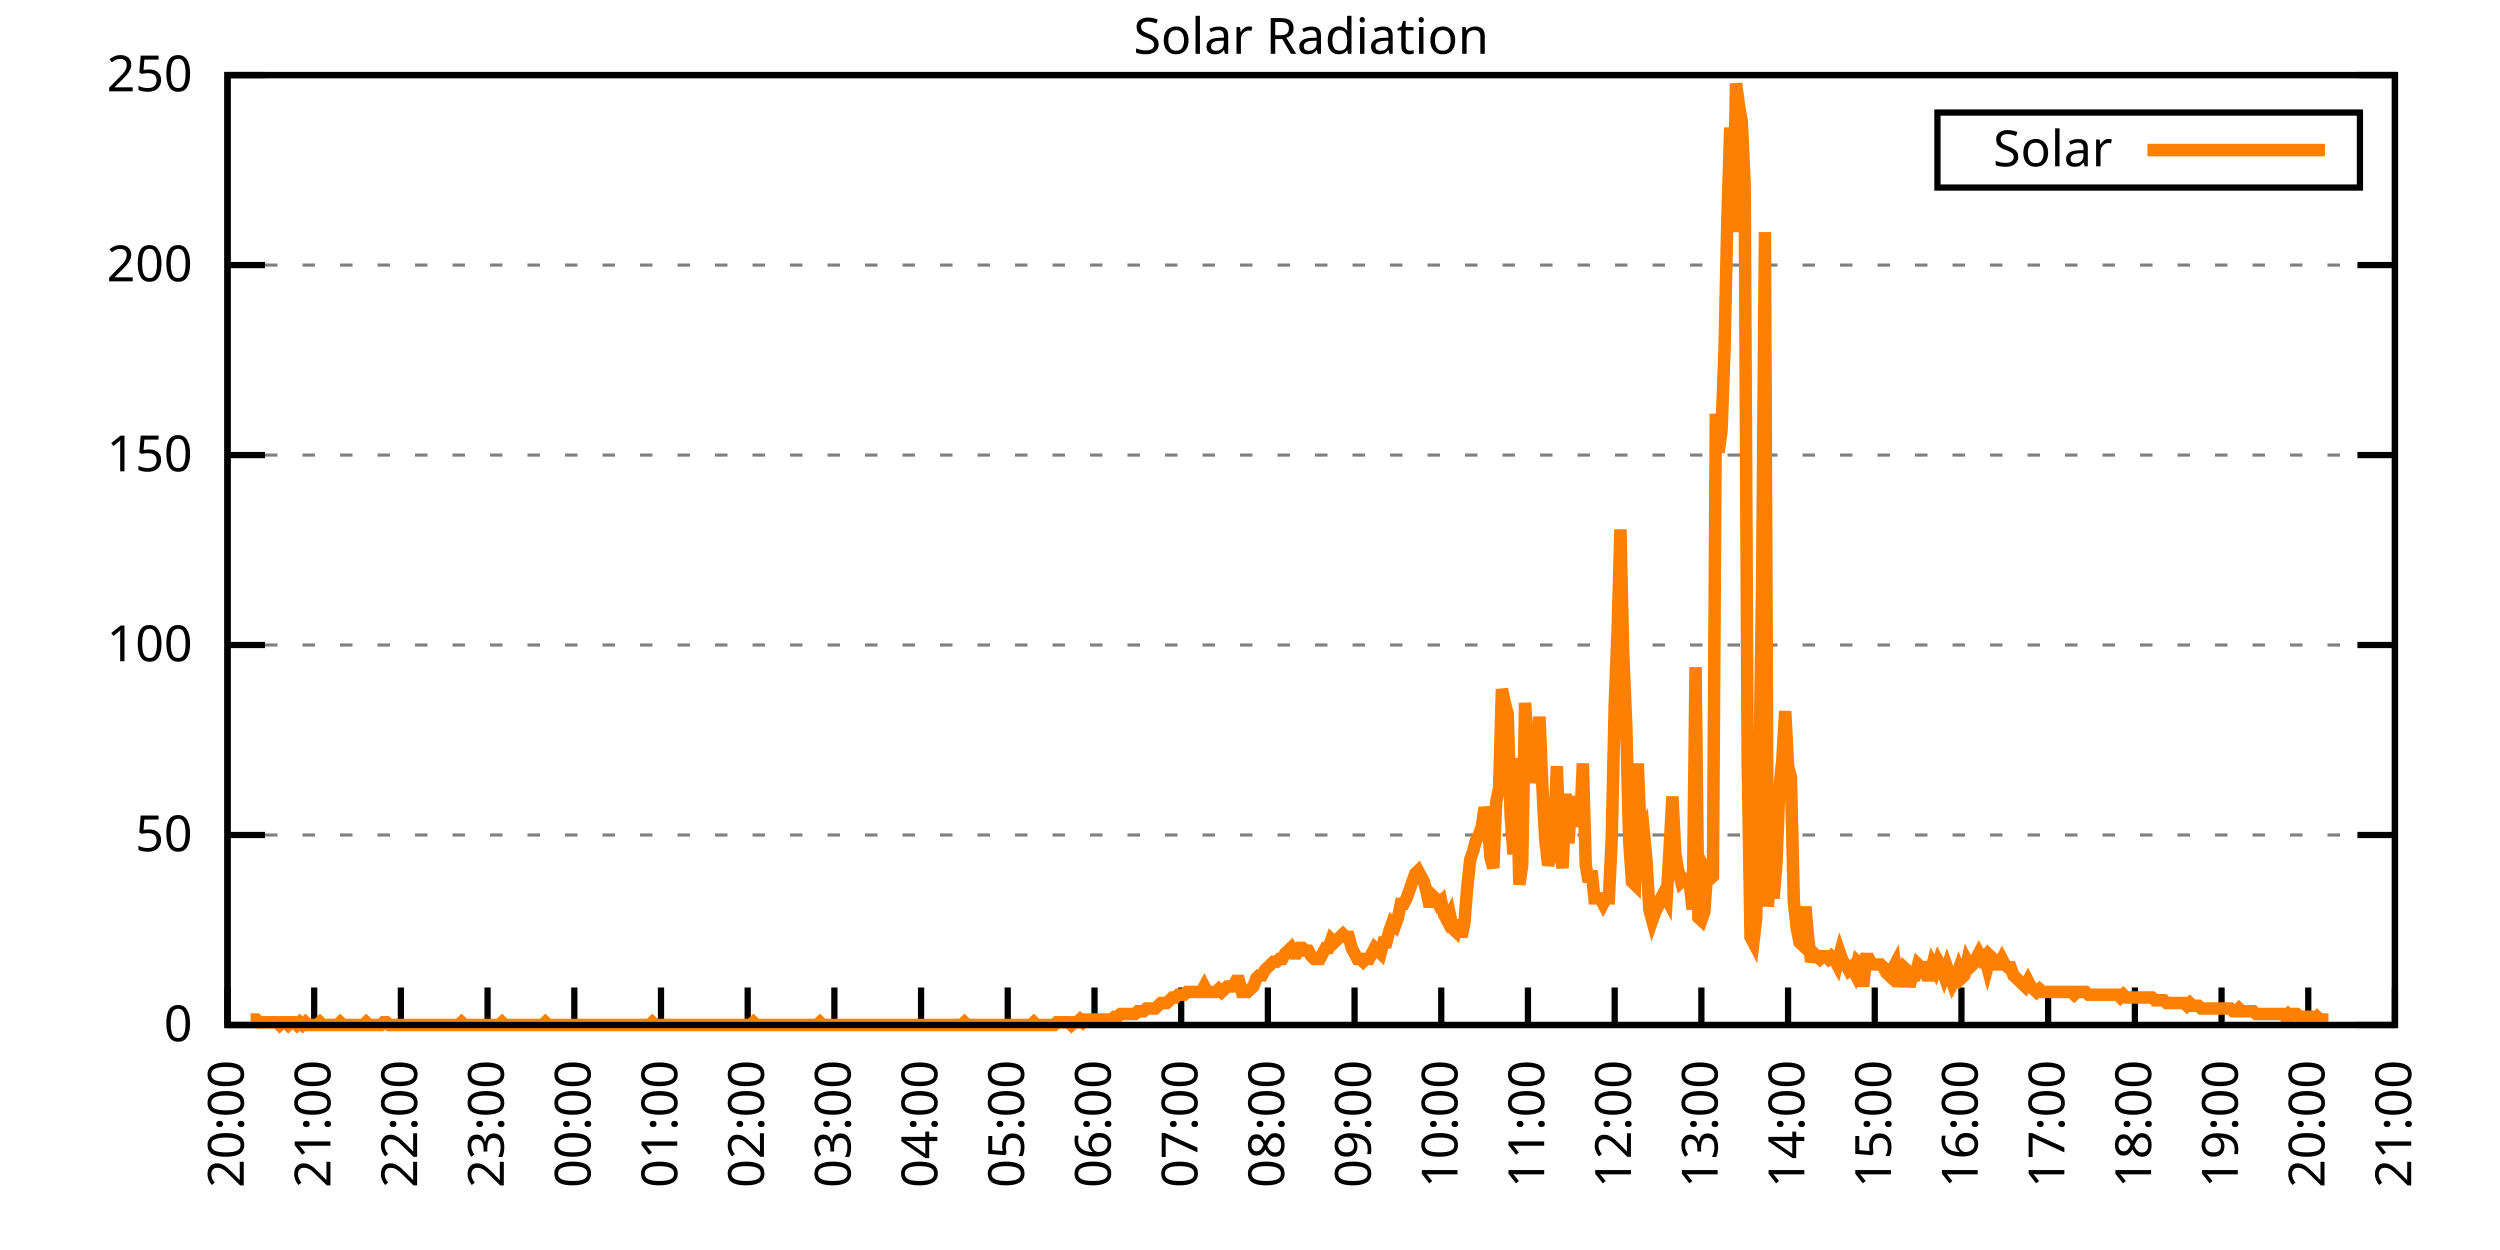
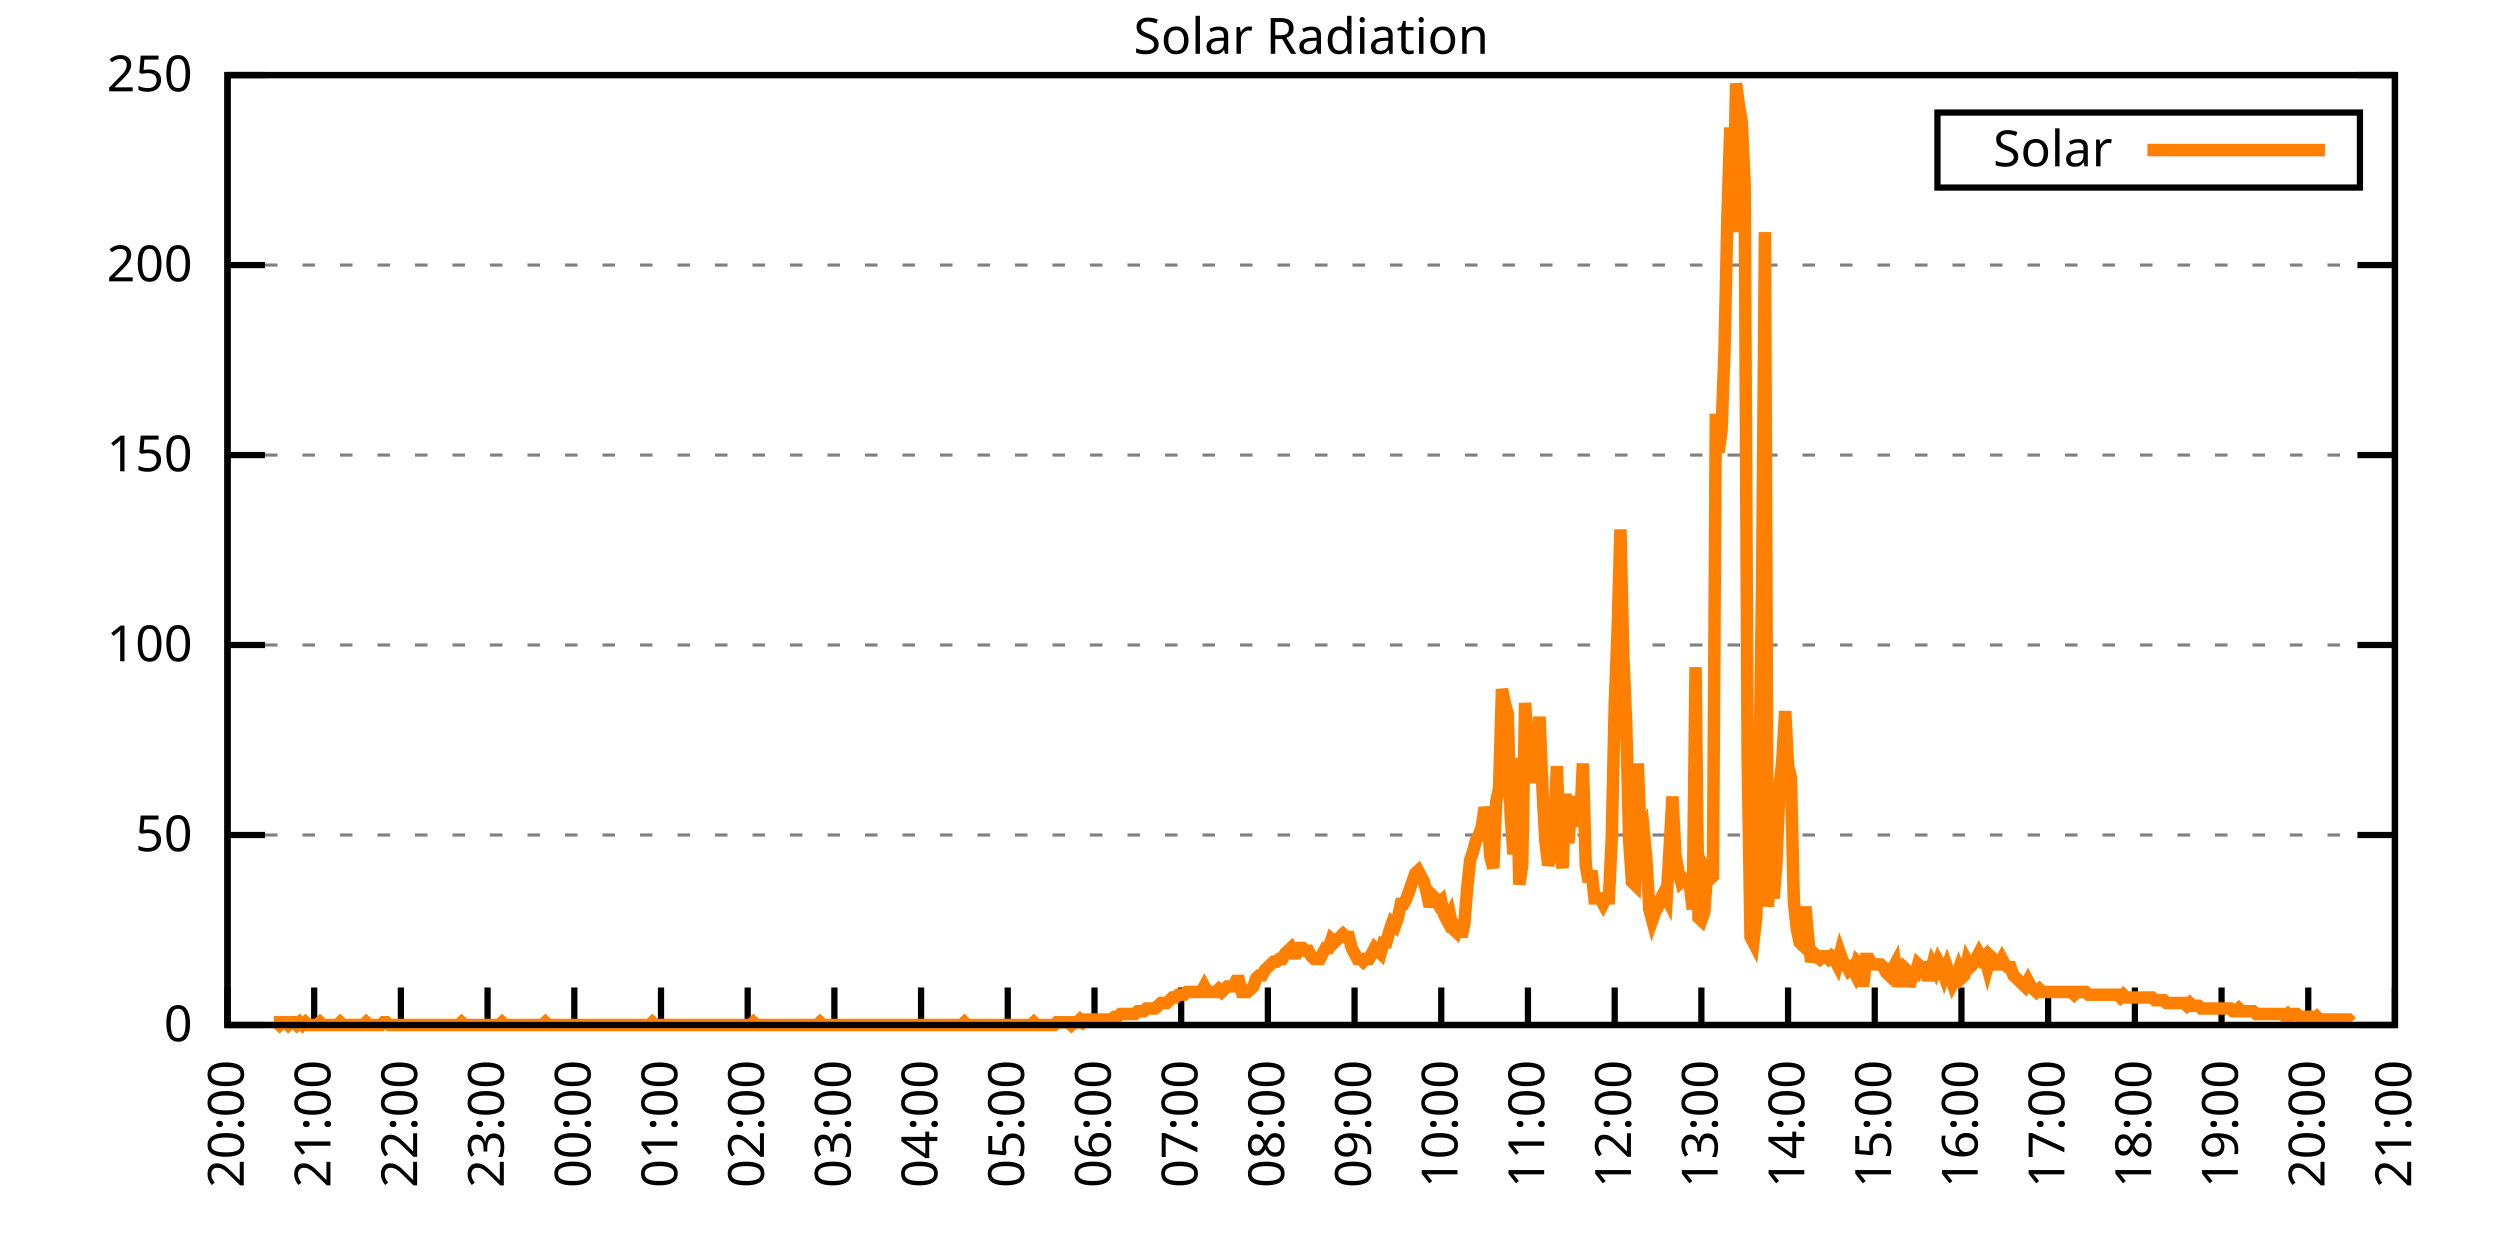
<svg xmlns="http://www.w3.org/2000/svg" xmlns:xlink="http://www.w3.org/1999/xlink" width="400" height="200" viewBox="0 0 400 200">
  <g id="gnuplot_canvas">
    <rect x="0" y="0" width="400" height="200" fill="none" />
    <defs>
      <circle id="gpDot" r="0.5" stroke-width="0.5" stroke="currentColor" />
      <path id="gpPt0" stroke-width="0.333" stroke="currentColor" d="M-1,0 h2 M0,-1 v2" />
      <path id="gpPt1" stroke-width="0.333" stroke="currentColor" d="M-1,-1 L1,1 M1,-1 L-1,1" />
      <path id="gpPt2" stroke-width="0.333" stroke="currentColor" d="M-1,0 L1,0 M0,-1 L0,1 M-1,-1 L1,1 M-1,1 L1,-1" />
      <rect id="gpPt3" stroke-width="0.333" stroke="currentColor" x="-1" y="-1" width="2" height="2" />
      <rect id="gpPt4" stroke-width="0.333" stroke="currentColor" fill="currentColor" x="-1" y="-1" width="2" height="2" />
      <circle id="gpPt5" stroke-width="0.333" stroke="currentColor" cx="0" cy="0" r="1" />
      <use xlink:href="#gpPt5" id="gpPt6" fill="currentColor" stroke="none" />
      <path id="gpPt7" stroke-width="0.333" stroke="currentColor" d="M0,-1.33 L-1.33,0.67 L1.33,0.67 z" />
      <use xlink:href="#gpPt7" id="gpPt8" fill="currentColor" stroke="none" />
      <use xlink:href="#gpPt7" id="gpPt9" stroke="currentColor" transform="rotate(180)" />
      <use xlink:href="#gpPt9" id="gpPt10" fill="currentColor" stroke="none" />
      <use xlink:href="#gpPt3" id="gpPt11" stroke="currentColor" transform="rotate(45)" />
      <use xlink:href="#gpPt11" id="gpPt12" fill="currentColor" stroke="none" />
      <path id="gpPt13" stroke-width="0.333" stroke="currentColor" d="M0,1.330 L1.265,0.411 L0.782,-1.067 L-0.782,-1.076 L-1.265,0.411 z" />
      <use xlink:href="#gpPt13" id="gpPt14" fill="currentColor" stroke="none" />
      <filter id="textbox" filterUnits="objectBoundingBox" x="0" y="0" height="1" width="1">
        <feFlood flood-color="white" flood-opacity="1" result="bgnd" />
        <feComposite in="SourceGraphic" in2="bgnd" operator="atop" />
      </filter>
      <filter id="greybox" filterUnits="objectBoundingBox" x="0" y="0" height="1" width="1">
        <feFlood flood-color="lightgrey" flood-opacity="1" result="grey" />
        <feComposite in="SourceGraphic" in2="grey" operator="atop" />
      </filter>
    </defs>
    <g fill="none" color="white" stroke="currentColor" stroke-width="1.00" stroke-linecap="butt" stroke-linejoin="miter">
</g>
    <g fill="none" color="black" stroke="currentColor" stroke-width="1.00" stroke-linecap="butt" stroke-linejoin="miter">
      <g stroke="none" shape-rendering="crispEdges">
        <polygon fill="rgb(255, 255, 255)" points="36.40,164.00 383.18,164.00 383.18,12.02 36.40,12.02 " />
      </g>
    </g>
    <g fill="none" color="black" stroke="currentColor" stroke-width="1.00" stroke-linecap="butt" stroke-linejoin="miter">
</g>
    <g fill="none" color="black" stroke="black" stroke-width="0.50" stroke-linecap="butt" stroke-linejoin="miter">
</g>
    <g fill="none" color="gray" stroke="currentColor" stroke-width="0.50" stroke-linecap="butt" stroke-linejoin="miter">
      <path stroke="gray" stroke-dasharray="2,4" class="gridline" d="M36.40,164.00 L383.19,164.00  " />
    </g>
    <g fill="none" color="gray" stroke="gray" stroke-width="1.00" stroke-linecap="butt" stroke-linejoin="miter">
</g>
    <g fill="none" color="black" stroke="currentColor" stroke-width="1.00" stroke-linecap="butt" stroke-linejoin="miter">
      <path stroke="black" d="M36.40,164.00 L42.40,164.00 M383.19,164.00 L377.19,164.00  " />
      <g transform="translate(30.80,166.60)" stroke="none" fill="black" font-family="Sans" font-size="8.00" text-anchor="end">
        <text>
          <tspan font-family="Sans"> 0</tspan>
        </text>
      </g>
    </g>
    <g fill="none" color="black" stroke="currentColor" stroke-width="1.00" stroke-linecap="butt" stroke-linejoin="miter">
</g>
    <g fill="none" color="black" stroke="black" stroke-width="0.50" stroke-linecap="butt" stroke-linejoin="miter">
</g>
    <g fill="none" color="gray" stroke="currentColor" stroke-width="0.50" stroke-linecap="butt" stroke-linejoin="miter">
      <path stroke="gray" stroke-dasharray="2,4" class="gridline" d="M36.40,133.60 L383.19,133.60  " />
    </g>
    <g fill="none" color="gray" stroke="gray" stroke-width="1.00" stroke-linecap="butt" stroke-linejoin="miter">
</g>
    <g fill="none" color="black" stroke="currentColor" stroke-width="1.00" stroke-linecap="butt" stroke-linejoin="miter">
      <path stroke="black" d="M36.40,133.60 L42.40,133.60 M383.19,133.60 L377.19,133.60  " />
      <g transform="translate(30.80,136.20)" stroke="none" fill="black" font-family="Sans" font-size="8.00" text-anchor="end">
        <text>
          <tspan font-family="Sans"> 50</tspan>
        </text>
      </g>
    </g>
    <g fill="none" color="black" stroke="currentColor" stroke-width="1.00" stroke-linecap="butt" stroke-linejoin="miter">
</g>
    <g fill="none" color="black" stroke="black" stroke-width="0.50" stroke-linecap="butt" stroke-linejoin="miter">
</g>
    <g fill="none" color="gray" stroke="currentColor" stroke-width="0.50" stroke-linecap="butt" stroke-linejoin="miter">
      <path stroke="gray" stroke-dasharray="2,4" class="gridline" d="M36.40,103.20 L383.19,103.20  " />
    </g>
    <g fill="none" color="gray" stroke="gray" stroke-width="1.00" stroke-linecap="butt" stroke-linejoin="miter">
</g>
    <g fill="none" color="black" stroke="currentColor" stroke-width="1.00" stroke-linecap="butt" stroke-linejoin="miter">
      <path stroke="black" d="M36.40,103.20 L42.40,103.20 M383.19,103.20 L377.19,103.20  " />
      <g transform="translate(30.80,105.80)" stroke="none" fill="black" font-family="Sans" font-size="8.00" text-anchor="end">
        <text>
          <tspan font-family="Sans"> 100</tspan>
        </text>
      </g>
    </g>
    <g fill="none" color="black" stroke="currentColor" stroke-width="1.00" stroke-linecap="butt" stroke-linejoin="miter">
</g>
    <g fill="none" color="black" stroke="black" stroke-width="0.50" stroke-linecap="butt" stroke-linejoin="miter">
</g>
    <g fill="none" color="gray" stroke="currentColor" stroke-width="0.50" stroke-linecap="butt" stroke-linejoin="miter">
      <path stroke="gray" stroke-dasharray="2,4" class="gridline" d="M36.40,72.81 L383.19,72.81  " />
    </g>
    <g fill="none" color="gray" stroke="gray" stroke-width="1.00" stroke-linecap="butt" stroke-linejoin="miter">
</g>
    <g fill="none" color="black" stroke="currentColor" stroke-width="1.00" stroke-linecap="butt" stroke-linejoin="miter">
      <path stroke="black" d="M36.40,72.81 L42.40,72.81 M383.19,72.81 L377.19,72.81  " />
      <g transform="translate(30.80,75.41)" stroke="none" fill="black" font-family="Sans" font-size="8.00" text-anchor="end">
        <text>
          <tspan font-family="Sans"> 150</tspan>
        </text>
      </g>
    </g>
    <g fill="none" color="black" stroke="currentColor" stroke-width="1.00" stroke-linecap="butt" stroke-linejoin="miter">
</g>
    <g fill="none" color="black" stroke="black" stroke-width="0.50" stroke-linecap="butt" stroke-linejoin="miter">
</g>
    <g fill="none" color="gray" stroke="currentColor" stroke-width="0.50" stroke-linecap="butt" stroke-linejoin="miter">
      <path stroke="gray" stroke-dasharray="2,4" class="gridline" d="M36.40,42.41 L383.19,42.41  " />
    </g>
    <g fill="none" color="gray" stroke="gray" stroke-width="1.00" stroke-linecap="butt" stroke-linejoin="miter">
</g>
    <g fill="none" color="black" stroke="currentColor" stroke-width="1.00" stroke-linecap="butt" stroke-linejoin="miter">
      <path stroke="black" d="M36.40,42.41 L42.40,42.41 M383.19,42.41 L377.19,42.41  " />
      <g transform="translate(30.80,45.01)" stroke="none" fill="black" font-family="Sans" font-size="8.00" text-anchor="end">
        <text>
          <tspan font-family="Sans"> 200</tspan>
        </text>
      </g>
    </g>
    <g fill="none" color="black" stroke="currentColor" stroke-width="1.00" stroke-linecap="butt" stroke-linejoin="miter">
</g>
    <g fill="none" color="black" stroke="black" stroke-width="0.50" stroke-linecap="butt" stroke-linejoin="miter">
</g>
    <g fill="none" color="gray" stroke="currentColor" stroke-width="0.50" stroke-linecap="butt" stroke-linejoin="miter">
      <path stroke="gray" stroke-dasharray="2,4" class="gridline" d="M36.40,12.01 L383.19,12.01  " />
    </g>
    <g fill="none" color="gray" stroke="gray" stroke-width="1.00" stroke-linecap="butt" stroke-linejoin="miter">
</g>
    <g fill="none" color="black" stroke="currentColor" stroke-width="1.00" stroke-linecap="butt" stroke-linejoin="miter">
      <path stroke="black" d="M36.40,12.01 L42.40,12.01 M383.19,12.01 L377.19,12.01  " />
      <g transform="translate(30.80,14.61)" stroke="none" fill="black" font-family="Sans" font-size="8.00" text-anchor="end">
        <text>
          <tspan font-family="Sans"> 250</tspan>
        </text>
      </g>
    </g>
    <g fill="none" color="black" stroke="currentColor" stroke-width="1.00" stroke-linecap="butt" stroke-linejoin="miter">
      <path stroke="black" d="M36.40,164.00 L36.40,158.00  " />
      <g transform="translate(39.00,169.60) rotate(270.00)" stroke="none" fill="black" font-family="Sans" font-size="8.00" text-anchor="end">
        <text>
          <tspan font-family="Sans">20:00</tspan>
        </text>
      </g>
    </g>
    <g fill="none" color="black" stroke="currentColor" stroke-width="1.00" stroke-linecap="butt" stroke-linejoin="miter">
      <path stroke="black" d="M50.27,164.00 L50.27,158.00  " />
      <g transform="translate(52.87,169.60) rotate(270.00)" stroke="none" fill="black" font-family="Sans" font-size="8.00" text-anchor="end">
        <text>
          <tspan font-family="Sans">21:00</tspan>
        </text>
      </g>
    </g>
    <g fill="none" color="black" stroke="currentColor" stroke-width="1.00" stroke-linecap="butt" stroke-linejoin="miter">
      <path stroke="black" d="M64.14,164.00 L64.14,158.00  " />
      <g transform="translate(66.74,169.60) rotate(270.00)" stroke="none" fill="black" font-family="Sans" font-size="8.00" text-anchor="end">
        <text>
          <tspan font-family="Sans">22:00</tspan>
        </text>
      </g>
    </g>
    <g fill="none" color="black" stroke="currentColor" stroke-width="1.00" stroke-linecap="butt" stroke-linejoin="miter">
      <path stroke="black" d="M78.01,164.00 L78.01,158.00  " />
      <g transform="translate(80.61,169.60) rotate(270.00)" stroke="none" fill="black" font-family="Sans" font-size="8.00" text-anchor="end">
        <text>
          <tspan font-family="Sans">23:00</tspan>
        </text>
      </g>
    </g>
    <g fill="none" color="black" stroke="currentColor" stroke-width="1.00" stroke-linecap="butt" stroke-linejoin="miter">
      <path stroke="black" d="M91.89,164.00 L91.89,158.00  " />
      <g transform="translate(94.49,169.60) rotate(270.00)" stroke="none" fill="black" font-family="Sans" font-size="8.00" text-anchor="end">
        <text>
          <tspan font-family="Sans">00:00</tspan>
        </text>
      </g>
    </g>
    <g fill="none" color="black" stroke="currentColor" stroke-width="1.00" stroke-linecap="butt" stroke-linejoin="miter">
      <path stroke="black" d="M105.76,164.00 L105.76,158.00  " />
      <g transform="translate(108.36,169.60) rotate(270.00)" stroke="none" fill="black" font-family="Sans" font-size="8.00" text-anchor="end">
        <text>
          <tspan font-family="Sans">01:00</tspan>
        </text>
      </g>
    </g>
    <g fill="none" color="black" stroke="currentColor" stroke-width="1.00" stroke-linecap="butt" stroke-linejoin="miter">
      <path stroke="black" d="M119.63,164.00 L119.63,158.00  " />
      <g transform="translate(122.23,169.60) rotate(270.00)" stroke="none" fill="black" font-family="Sans" font-size="8.00" text-anchor="end">
        <text>
          <tspan font-family="Sans">02:00</tspan>
        </text>
      </g>
    </g>
    <g fill="none" color="black" stroke="currentColor" stroke-width="1.00" stroke-linecap="butt" stroke-linejoin="miter">
      <path stroke="black" d="M133.50,164.00 L133.50,158.00  " />
      <g transform="translate(136.10,169.60) rotate(270.00)" stroke="none" fill="black" font-family="Sans" font-size="8.00" text-anchor="end">
        <text>
          <tspan font-family="Sans">03:00</tspan>
        </text>
      </g>
    </g>
    <g fill="none" color="black" stroke="currentColor" stroke-width="1.00" stroke-linecap="butt" stroke-linejoin="miter">
      <path stroke="black" d="M147.37,164.00 L147.37,158.00  " />
      <g transform="translate(149.97,169.60) rotate(270.00)" stroke="none" fill="black" font-family="Sans" font-size="8.00" text-anchor="end">
        <text>
          <tspan font-family="Sans">04:00</tspan>
        </text>
      </g>
    </g>
    <g fill="none" color="black" stroke="currentColor" stroke-width="1.00" stroke-linecap="butt" stroke-linejoin="miter">
      <path stroke="black" d="M161.24,164.00 L161.24,158.00  " />
      <g transform="translate(163.84,169.60) rotate(270.00)" stroke="none" fill="black" font-family="Sans" font-size="8.00" text-anchor="end">
        <text>
          <tspan font-family="Sans">05:00</tspan>
        </text>
      </g>
    </g>
    <g fill="none" color="black" stroke="currentColor" stroke-width="1.00" stroke-linecap="butt" stroke-linejoin="miter">
      <path stroke="black" d="M175.12,164.00 L175.12,158.00  " />
      <g transform="translate(177.72,169.60) rotate(270.00)" stroke="none" fill="black" font-family="Sans" font-size="8.00" text-anchor="end">
        <text>
          <tspan font-family="Sans">06:00</tspan>
        </text>
      </g>
    </g>
    <g fill="none" color="black" stroke="currentColor" stroke-width="1.00" stroke-linecap="butt" stroke-linejoin="miter">
      <path stroke="black" d="M188.99,164.00 L188.99,158.00  " />
      <g transform="translate(191.59,169.60) rotate(270.00)" stroke="none" fill="black" font-family="Sans" font-size="8.00" text-anchor="end">
        <text>
          <tspan font-family="Sans">07:00</tspan>
        </text>
      </g>
    </g>
    <g fill="none" color="black" stroke="currentColor" stroke-width="1.00" stroke-linecap="butt" stroke-linejoin="miter">
      <path stroke="black" d="M202.86,164.00 L202.86,158.00  " />
      <g transform="translate(205.46,169.60) rotate(270.00)" stroke="none" fill="black" font-family="Sans" font-size="8.00" text-anchor="end">
        <text>
          <tspan font-family="Sans">08:00</tspan>
        </text>
      </g>
    </g>
    <g fill="none" color="black" stroke="currentColor" stroke-width="1.00" stroke-linecap="butt" stroke-linejoin="miter">
      <path stroke="black" d="M216.73,164.00 L216.73,158.00  " />
      <g transform="translate(219.33,169.60) rotate(270.00)" stroke="none" fill="black" font-family="Sans" font-size="8.00" text-anchor="end">
        <text>
          <tspan font-family="Sans">09:00</tspan>
        </text>
      </g>
    </g>
    <g fill="none" color="black" stroke="currentColor" stroke-width="1.00" stroke-linecap="butt" stroke-linejoin="miter">
      <path stroke="black" d="M230.60,164.00 L230.60,158.00  " />
      <g transform="translate(233.20,169.60) rotate(270.00)" stroke="none" fill="black" font-family="Sans" font-size="8.00" text-anchor="end">
        <text>
          <tspan font-family="Sans">10:00</tspan>
        </text>
      </g>
    </g>
    <g fill="none" color="black" stroke="currentColor" stroke-width="1.00" stroke-linecap="butt" stroke-linejoin="miter">
      <path stroke="black" d="M244.47,164.00 L244.47,158.00  " />
      <g transform="translate(247.07,169.60) rotate(270.00)" stroke="none" fill="black" font-family="Sans" font-size="8.00" text-anchor="end">
        <text>
          <tspan font-family="Sans">11:00</tspan>
        </text>
      </g>
    </g>
    <g fill="none" color="black" stroke="currentColor" stroke-width="1.00" stroke-linecap="butt" stroke-linejoin="miter">
      <path stroke="black" d="M258.35,164.00 L258.35,158.00  " />
      <g transform="translate(260.95,169.60) rotate(270.00)" stroke="none" fill="black" font-family="Sans" font-size="8.00" text-anchor="end">
        <text>
          <tspan font-family="Sans">12:00</tspan>
        </text>
      </g>
    </g>
    <g fill="none" color="black" stroke="currentColor" stroke-width="1.00" stroke-linecap="butt" stroke-linejoin="miter">
      <path stroke="black" d="M272.22,164.00 L272.22,158.00  " />
      <g transform="translate(274.82,169.60) rotate(270.00)" stroke="none" fill="black" font-family="Sans" font-size="8.00" text-anchor="end">
        <text>
          <tspan font-family="Sans">13:00</tspan>
        </text>
      </g>
    </g>
    <g fill="none" color="black" stroke="currentColor" stroke-width="1.00" stroke-linecap="butt" stroke-linejoin="miter">
      <path stroke="black" d="M286.09,164.00 L286.09,158.00  " />
      <g transform="translate(288.69,169.60) rotate(270.00)" stroke="none" fill="black" font-family="Sans" font-size="8.00" text-anchor="end">
        <text>
          <tspan font-family="Sans">14:00</tspan>
        </text>
      </g>
    </g>
    <g fill="none" color="black" stroke="currentColor" stroke-width="1.00" stroke-linecap="butt" stroke-linejoin="miter">
      <path stroke="black" d="M299.96,164.00 L299.96,158.00  " />
      <g transform="translate(302.56,169.60) rotate(270.00)" stroke="none" fill="black" font-family="Sans" font-size="8.00" text-anchor="end">
        <text>
          <tspan font-family="Sans">15:00</tspan>
        </text>
      </g>
    </g>
    <g fill="none" color="black" stroke="currentColor" stroke-width="1.00" stroke-linecap="butt" stroke-linejoin="miter">
      <path stroke="black" d="M313.83,164.00 L313.83,158.00  " />
      <g transform="translate(316.43,169.60) rotate(270.00)" stroke="none" fill="black" font-family="Sans" font-size="8.00" text-anchor="end">
        <text>
          <tspan font-family="Sans">16:00</tspan>
        </text>
      </g>
    </g>
    <g fill="none" color="black" stroke="currentColor" stroke-width="1.00" stroke-linecap="butt" stroke-linejoin="miter">
      <path stroke="black" d="M327.70,164.00 L327.70,158.00  " />
      <g transform="translate(330.30,169.60) rotate(270.00)" stroke="none" fill="black" font-family="Sans" font-size="8.00" text-anchor="end">
        <text>
          <tspan font-family="Sans">17:00</tspan>
        </text>
      </g>
    </g>
    <g fill="none" color="black" stroke="currentColor" stroke-width="1.00" stroke-linecap="butt" stroke-linejoin="miter">
      <path stroke="black" d="M341.58,164.00 L341.58,158.00  " />
      <g transform="translate(344.18,169.60) rotate(270.00)" stroke="none" fill="black" font-family="Sans" font-size="8.00" text-anchor="end">
        <text>
          <tspan font-family="Sans">18:00</tspan>
        </text>
      </g>
    </g>
    <g fill="none" color="black" stroke="currentColor" stroke-width="1.00" stroke-linecap="butt" stroke-linejoin="miter">
      <path stroke="black" d="M355.45,164.00 L355.45,158.00  " />
      <g transform="translate(358.05,169.60) rotate(270.00)" stroke="none" fill="black" font-family="Sans" font-size="8.00" text-anchor="end">
        <text>
          <tspan font-family="Sans">19:00</tspan>
        </text>
      </g>
    </g>
    <g fill="none" color="black" stroke="currentColor" stroke-width="1.00" stroke-linecap="butt" stroke-linejoin="miter">
      <path stroke="black" d="M369.32,164.00 L369.32,158.00  " />
      <g transform="translate(371.92,169.60) rotate(270.00)" stroke="none" fill="black" font-family="Sans" font-size="8.00" text-anchor="end">
        <text>
          <tspan font-family="Sans">20:00</tspan>
        </text>
      </g>
    </g>
    <g fill="none" color="black" stroke="currentColor" stroke-width="1.00" stroke-linecap="butt" stroke-linejoin="miter">
      <path stroke="black" d="M383.19,164.00 L383.19,158.00  " />
      <g transform="translate(385.79,169.60) rotate(270.00)" stroke="none" fill="black" font-family="Sans" font-size="8.00" text-anchor="end">
        <text>
          <tspan font-family="Sans">21:00</tspan>
        </text>
      </g>
    </g>
    <g fill="none" color="black" stroke="currentColor" stroke-width="1.00" stroke-linecap="butt" stroke-linejoin="miter">
</g>
    <g fill="none" color="black" stroke="currentColor" stroke-width="1.00" stroke-linecap="butt" stroke-linejoin="miter">
      <path stroke="black" d="M36.40,12.01 L36.40,164.00 L383.19,164.00 L383.19,12.01 L36.40,12.01 Z  " />
    </g>
    <g fill="none" color="black" stroke="currentColor" stroke-width="1.00" stroke-linecap="butt" stroke-linejoin="miter">
</g>
    <g fill="none" color="black" stroke="currentColor" stroke-width="1.00" stroke-linecap="butt" stroke-linejoin="miter">
      <path stroke="black" d="M309.99,30.01 L309.99,18.01 L377.59,18.01 L377.59,30.01 L309.99,30.01 Z  " />
    </g>
    <g id="Solar_Radiation_plot_1">
      <g fill="none" color="white" stroke="black" stroke-width="2.00" stroke-linecap="butt" stroke-linejoin="miter">
</g>
      <g fill="none" color="black" stroke="currentColor" stroke-width="2.00" stroke-linecap="butt" stroke-linejoin="miter">
        <g transform="translate(337.99,26.61)" stroke="none" fill="black" font-family="Sans" font-size="8.00" text-anchor="end">
          <text>
            <tspan font-family="Sans">Solar</tspan>
          </text>
        </g>
      </g>
      <g fill="none" color="black" stroke="currentColor" stroke-width="2.00" stroke-linecap="butt" stroke-linejoin="miter">
-         <path stroke="rgb(255, 127,   0)" d="M343.59,24.01 L371.99,24.01 M40.10,163.12 L40.56,163.12 L41.02,163.12 L41.49,163.56 L41.95,163.56 L42.41,163.56   L42.87,163.56 L43.34,163.56 L43.80,163.56 L44.26,163.56 L44.72,164.00 L45.19,163.56 L45.65,163.56 L46.11,164.00   L46.57,163.56 L47.03,163.56 L47.50,164.00 L47.96,163.56 L48.42,164.00 L48.88,163.56 L49.35,164.00 L49.81,164.00   L50.27,164.00 L50.73,164.00 L51.20,163.56 L51.66,164.00 L52.12,164.00 L52.58,164.00 L53.05,164.00 L53.51,164.00   L53.97,164.00 L54.43,163.56 L54.90,164.00 L55.36,164.00 L55.82,164.00 L56.28,164.00 L56.75,164.00 L57.21,164.00   L57.67,164.00 L58.13,164.00 L58.59,163.56 L59.06,164.00 L59.52,164.00 L59.98,164.00 L60.44,164.00 L60.91,164.00   L61.37,163.56 L61.83,163.56 L62.29,164.00 L62.76,164.00 L63.22,164.00 L63.68,164.00 L64.14,164.00 L64.61,164.00   L65.07,164.00 L65.53,164.00 L65.99,164.00 L66.46,164.00 L66.92,164.00 L67.38,164.00 L67.84,164.00 L68.30,164.00   L68.77,164.00 L69.23,164.00 L69.69,164.00 L70.15,164.00 L70.62,164.00 L71.08,164.00 L71.54,164.00 L72.00,164.00   L72.47,164.00 L72.93,164.00 L73.39,164.00 L73.85,163.56 L74.32,164.00 L74.78,164.00 L75.24,164.00 L75.70,164.00   L76.17,164.00 L76.63,164.00 L77.09,164.00 L77.55,164.00 L78.01,164.00 L78.48,164.00 L78.94,164.00 L79.40,164.00   L79.86,164.00 L80.33,163.56 L80.79,164.00 L81.25,164.00 L81.71,164.00 L82.18,164.00 L82.64,164.00 L83.10,164.00   L83.56,164.00 L84.03,164.00 L84.49,164.00 L84.95,164.00 L85.41,164.00 L85.88,164.00 L86.34,164.00 L86.80,164.00   L87.26,163.56 L87.72,164.00 L88.19,164.00 L88.65,164.00 L89.11,164.00 L89.57,164.00 L90.04,164.00 L90.50,164.00   L90.96,164.00 L91.42,164.00 L91.89,164.00 L92.35,164.00 L92.81,164.00 L93.27,164.00 L93.74,164.00 L94.20,164.00   L94.66,164.00 L95.12,164.00 L95.59,164.00 L96.05,164.00 L96.51,164.00 L96.97,164.00 L97.44,164.00 L97.90,164.00   L98.36,164.00 L98.82,164.00 L99.28,164.00 L99.75,164.00 L100.21,164.00 L100.67,164.00 L101.13,164.00 L101.60,164.00   L102.06,164.00 L102.52,164.00 L102.98,164.00 L103.45,164.00 L103.91,164.00 L104.37,163.56 L104.83,164.00 L105.30,164.00   L105.76,164.00 L106.22,164.00 L106.68,164.00 L107.15,164.00 L107.61,164.00 L108.07,164.00 L108.53,164.00 L108.99,164.00   L109.46,164.00 L109.92,164.00 L110.38,164.00 L110.84,164.00 L111.31,164.00 L111.77,164.00 L112.23,164.00 L112.69,164.00   L113.16,164.00 L113.62,164.00 L114.08,164.00 L114.54,164.00 L115.01,164.00 L115.47,164.00 L115.93,164.00 L116.39,164.00   L116.86,164.00 L117.32,164.00 L117.78,164.00 L118.24,164.00 L118.70,164.00 L119.17,164.00 L119.63,164.00 L120.09,164.00   L120.55,163.56 L121.02,164.00 L121.48,164.00 L121.94,164.00 L122.40,164.00 L122.87,164.00 L123.33,164.00 L123.79,164.00   L124.25,164.00 L124.72,164.00 L125.18,164.00 L125.64,164.00 L126.10,164.00 L126.57,164.00 L127.03,164.00 L127.49,164.00   L127.95,164.00 L128.41,164.00 L128.88,164.00 L129.34,164.00 L129.80,164.00 L130.26,164.00 L130.73,164.00 L131.19,163.56   L131.65,164.00 L132.11,164.00 L132.58,164.00 L133.04,164.00 L133.50,164.00 L133.96,164.00 L134.43,164.00 L134.89,164.00   L135.35,164.00 L135.81,164.00 L136.28,164.00 L136.74,164.00 L137.20,164.00 L137.66,164.00 L138.13,164.00 L138.59,164.00   L139.05,164.00 L139.51,164.00 L139.97,164.00 L140.44,164.00 L140.90,164.00 L141.36,164.00 L141.82,164.00 L142.29,164.00   L142.75,164.00 L143.21,164.00 L143.67,164.00 L144.14,164.00 L144.60,164.00 L145.06,164.00 L145.52,164.00 L145.99,164.00   L146.45,164.00 L146.91,164.00 L147.37,164.00 L147.84,164.00 L148.30,164.00 L148.76,164.00 L149.22,164.00 L149.68,164.00   L150.15,164.00 L150.61,164.00 L151.07,164.00 L151.53,164.00 L152.00,164.00 L152.46,164.00 L152.92,164.00 L153.38,164.00   L153.85,164.00 L154.31,163.56 L154.77,164.00 L155.23,164.00 L155.70,164.00 L156.16,164.00 L156.62,164.00 L157.08,164.00   L157.55,164.00 L158.01,164.00 L158.47,164.00 L158.93,164.00 L159.39,164.00 L159.86,164.00 L160.32,164.00 L160.78,164.00   L161.24,164.00 L161.71,164.00 L162.17,164.00 L162.63,164.00 L163.09,164.00 L163.56,164.00 L164.02,164.00 L164.48,164.00   L164.94,164.00 L165.41,163.56 L165.87,164.00 L166.33,164.00 L166.79,164.00 L167.26,164.00 L167.72,164.00 L168.18,164.00   L168.64,164.00 L169.10,163.56 L169.57,163.56 L170.03,163.56 L170.49,163.56 L170.95,163.56 L171.42,164.00 L171.88,163.56   L172.34,163.56 L172.80,163.12 L173.27,163.56 L173.73,163.12 L174.19,163.12 L174.65,163.12 L175.12,163.12 L175.58,163.12   L176.04,163.12 L176.50,163.12 L176.97,163.12 L177.43,163.12 L177.89,163.12 L178.35,162.68 L178.82,162.68 L179.28,162.24   L179.74,162.24 L180.20,162.24 L180.66,162.24 L181.13,162.24 L181.59,162.24 L182.05,161.80 L182.51,161.80 L182.98,161.80   L183.44,161.36 L183.90,161.36 L184.36,161.36 L184.83,161.36 L185.29,160.92 L185.75,160.48 L186.21,160.48 L186.68,160.48   L187.14,160.04 L187.60,159.60 L188.06,159.60 L188.53,159.15 L188.99,159.15 L189.45,159.15 L189.91,158.71 L190.37,158.71   L190.84,158.71 L191.30,158.71 L191.76,158.71 L192.22,158.71 L192.69,157.83 L193.15,158.71 L193.61,158.71 L194.07,158.71   L194.54,158.71 L195.00,158.27 L195.46,158.71 L195.92,158.27 L196.39,157.83 L196.85,157.83 L197.31,157.83 L197.77,156.95   L198.24,156.95 L198.70,158.71 L199.16,158.71 L199.62,158.71 L200.08,158.27 L200.55,157.83 L201.01,156.51 L201.47,156.07   L201.93,156.07 L202.40,155.19 L202.86,154.75 L203.32,154.31 L203.78,153.87 L204.25,153.87 L204.71,153.43 L205.17,153.43   L205.63,152.55 L206.10,152.11 L206.56,151.67 L207.02,152.55 L207.48,152.55 L207.95,151.67 L208.41,151.67 L208.87,152.11   L209.33,152.11 L209.80,152.99 L210.26,153.43 L210.72,153.43 L211.18,153.43 L211.64,152.55 L212.11,151.67 L212.57,151.67   L213.03,150.34 L213.49,150.79 L213.96,150.34 L214.42,149.90 L214.88,149.46 L215.34,149.90 L215.81,149.90 L216.27,151.67   L216.73,152.55 L217.19,153.43 L217.66,153.43 L218.12,153.87 L218.58,153.43 L219.04,153.43 L219.51,152.55 L219.97,151.67   L220.43,152.11 L220.89,152.55 L221.35,150.79 L221.82,150.79 L222.28,149.02 L222.74,147.70 L223.20,148.14 L223.67,146.82   L224.13,144.62 L224.59,144.62 L225.05,143.74 L225.52,142.42 L225.98,141.09 L226.44,139.77 L226.90,139.33 L227.37,140.21   L227.83,141.09 L228.29,142.86 L228.75,145.06 L229.22,143.30 L229.68,143.74 L230.14,144.62 L230.60,144.18 L231.06,146.38   L231.53,147.26 L231.99,146.38 L232.45,148.58 L232.91,149.02 L233.38,147.26 L233.84,149.90 L234.30,147.70 L234.76,141.98   L235.23,137.57 L235.69,136.25 L236.15,134.49 L236.61,133.61 L237.08,132.28 L237.54,129.20 L238.00,130.96 L238.46,137.13   L238.93,138.89 L239.39,128.32 L239.85,126.12 L240.31,110.26 L240.77,112.46 L241.24,114.22 L241.70,130.52 L242.16,136.69   L242.62,121.27 L243.09,141.54 L243.55,138.45 L244.01,112.46 L244.47,119.07 L244.94,119.95 L245.40,125.24 L245.86,122.59   L246.32,114.67 L246.79,126.12 L247.25,134.49 L247.71,138.45 L248.17,136.69 L248.64,134.05 L249.10,122.59 L249.56,135.81   L250.02,138.89 L250.49,127.00 L250.95,134.93 L251.41,128.32 L251.87,130.96 L252.33,127.44 L252.80,132.28 L253.26,122.15   L253.72,138.45 L254.18,141.09 L254.65,139.33 L255.11,143.74 L255.57,143.74 L256.03,143.74 L256.50,144.62 L256.96,143.74   L257.42,143.74 L257.88,134.05 L258.35,112.90 L258.81,101.01 L259.27,84.71 L259.73,104.97 L260.20,115.99 L260.66,134.49   L261.12,141.09 L261.58,141.54 L262.04,122.15 L262.51,133.61 L262.97,132.73 L263.43,137.57 L263.89,145.50 L264.36,147.26   L264.82,145.94 L265.28,145.06 L265.74,143.74 L266.21,142.86 L266.67,143.74 L267.13,135.81 L267.59,127.44 L268.06,136.69   L268.52,139.33 L268.98,141.09 L269.44,140.65 L269.91,141.09 L270.37,141.54 L270.83,145.50 L271.29,106.74 L271.75,146.82   L272.22,147.26 L272.68,145.94 L273.14,139.77 L273.60,140.65 L274.07,140.21 L274.53,66.21 L274.99,72.38 L275.45,68.85   L275.92,56.08 L276.38,34.94 L276.84,20.40 L277.30,37.14 L277.77,13.35 L278.23,16.88 L278.69,19.52 L279.15,29.65   L279.62,121.27 L280.08,149.90 L280.54,150.79 L281.00,146.82 L281.46,127.00 L281.93,93.96 L282.39,37.14 L282.85,145.06   L283.31,139.77 L283.78,143.74 L284.24,138.01 L284.70,126.12 L285.16,121.71 L285.63,113.78 L286.09,122.59 L286.55,124.36   L287.01,144.18 L287.48,148.58 L287.94,150.79 L288.40,151.23 L288.86,145.06 L289.33,150.34 L289.79,153.87 L290.25,152.55   L290.71,152.99 L291.18,153.43 L291.64,152.99 L292.10,152.99 L292.56,153.43 L293.02,152.99 L293.49,153.43 L293.95,154.31   L294.41,152.55 L294.87,153.87 L295.34,154.31 L295.80,155.19 L296.26,154.75 L296.72,155.63 L297.19,153.87 L297.65,154.31   L298.11,157.83 L298.57,153.43 L299.04,153.43 L299.50,154.31 L299.96,154.31 L300.42,154.31 L300.89,154.31 L301.35,154.75   L301.81,155.63 L302.27,156.07 L302.73,155.19 L303.20,154.31 L303.66,157.83 L304.12,155.63 L304.58,154.75 L305.05,155.19   L305.51,157.83 L305.97,156.07 L306.43,156.07 L306.90,154.31 L307.36,154.75 L307.82,154.75 L308.28,156.07 L308.75,156.07   L309.21,154.31 L309.67,155.19 L310.13,153.87 L310.60,154.75 L311.06,156.07 L311.52,154.75 L311.98,156.07 L312.44,157.39   L312.91,156.51 L313.37,155.19 L313.83,156.51 L314.29,156.07 L314.76,153.87 L315.22,154.75 L315.68,154.31 L316.14,153.43   L316.61,152.55 L317.07,153.43 L317.53,152.99 L317.99,154.75 L318.46,152.99 L318.92,153.43 L319.38,154.31 L319.84,154.31   L320.31,153.43 L320.77,154.31 L321.23,154.75 L321.69,154.75 L322.15,156.07 L322.62,156.51 L323.08,156.95 L323.54,157.39   L324.00,157.83 L324.47,156.95 L324.93,157.83 L325.39,158.27 L325.85,158.71 L326.32,158.27 L326.78,158.71 L327.24,158.71   L327.70,158.71 L328.17,158.71 L328.63,158.71 L329.09,158.71 L329.55,158.71 L330.02,158.71 L330.48,158.71 L330.94,158.71   L331.40,158.71 L331.87,159.15 L332.33,158.71 L332.79,158.71 L333.25,158.71 L333.71,158.71 L334.18,159.15 L334.64,159.15   L335.10,159.15 L335.56,159.15 L336.03,159.15 L336.49,159.15 L336.95,159.15 L337.41,159.15 L337.88,159.15 L338.34,159.15   L338.80,159.15 L339.26,159.60 L339.73,159.15 L340.19,159.60 L340.65,159.60 L341.11,159.60 L341.58,159.60 L342.04,159.60   L342.50,159.60 L342.96,159.60 L343.42,159.60 L343.89,159.60 L344.35,159.60 L344.81,160.04 L345.27,160.04 L345.74,160.04   L346.20,160.04 L346.66,160.48 L347.12,160.48 L347.59,160.48 L348.05,160.48 L348.51,160.48 L348.97,160.48 L349.44,160.48   L349.90,160.92 L350.36,160.48 L350.82,160.92 L351.29,160.92 L351.75,160.92 L352.21,161.36 L352.67,161.36 L353.13,161.36   L353.60,161.36 L354.06,161.36 L354.52,161.36 L354.98,161.36 L355.45,161.36 L355.91,161.36 L356.37,161.36 L356.83,161.36   L357.30,161.80 L357.76,161.80 L358.22,161.36 L358.68,161.80 L359.15,161.80 L359.61,161.80 L360.07,161.80 L360.53,161.80   L361.00,162.24 L361.46,162.24 L361.92,162.24 L362.38,162.24 L362.84,162.24 L363.31,162.24 L363.77,162.24 L364.23,162.24   L364.69,162.24 L365.16,162.24 L365.62,162.68 L366.08,162.24 L366.54,162.68 L367.01,162.24 L367.47,162.24 L367.93,162.68   L368.39,162.68 L368.86,162.68 L369.32,162.68 L369.78,162.68 L370.24,163.12 L370.71,162.68 L371.17,163.12 L371.63,163.12   L372.09,163.12 L372.56,163.12  " />
+         <path stroke="rgb(255, 127,   0)" d="M343.59,24.01 L371.99,24.01 M43.80,163.56 L44.26,163.56 L44.72,164.00 L45.19,163.56 L45.65,163.56 L46.11,164.00   L46.57,163.56 L47.03,163.56 L47.50,164.00 L47.96,163.56 L48.42,164.00 L48.88,163.56 L49.35,164.00 L49.81,164.00   L50.27,164.00 L50.73,164.00 L51.20,163.56 L51.66,164.00 L52.12,164.00 L52.58,164.00 L53.05,164.00 L53.51,164.00   L53.97,164.00 L54.43,163.56 L54.90,164.00 L55.36,164.00 L55.82,164.00 L56.28,164.00 L56.75,164.00 L57.21,164.00   L57.67,164.00 L58.13,164.00 L58.59,163.56 L59.06,164.00 L59.52,164.00 L59.98,164.00 L60.44,164.00 L60.91,164.00   L61.37,163.56 L61.83,163.56 L62.29,164.00 L62.76,164.00 L63.22,164.00 L63.68,164.00 L64.14,164.00 L64.61,164.00   L65.07,164.00 L65.53,164.00 L65.99,164.00 L66.46,164.00 L66.92,164.00 L67.38,164.00 L67.84,164.00 L68.30,164.00   L68.77,164.00 L69.23,164.00 L69.69,164.00 L70.15,164.00 L70.62,164.00 L71.08,164.00 L71.54,164.00 L72.00,164.00   L72.47,164.00 L72.93,164.00 L73.39,164.00 L73.85,163.56 L74.32,164.00 L74.78,164.00 L75.24,164.00 L75.70,164.00   L76.17,164.00 L76.63,164.00 L77.09,164.00 L77.55,164.00 L78.01,164.00 L78.48,164.00 L78.94,164.00 L79.40,164.00   L79.86,164.00 L80.33,163.56 L80.79,164.00 L81.25,164.00 L81.71,164.00 L82.18,164.00 L82.64,164.00 L83.10,164.00   L83.56,164.00 L84.03,164.00 L84.49,164.00 L84.95,164.00 L85.41,164.00 L85.88,164.00 L86.34,164.00 L86.80,164.00   L87.26,163.56 L87.72,164.00 L88.19,164.00 L88.65,164.00 L89.11,164.00 L89.57,164.00 L90.04,164.00 L90.50,164.00   L90.96,164.00 L91.42,164.00 L91.89,164.00 L92.35,164.00 L92.81,164.00 L93.27,164.00 L93.74,164.00 L94.20,164.00   L94.66,164.00 L95.12,164.00 L95.59,164.00 L96.05,164.00 L96.51,164.00 L96.97,164.00 L97.44,164.00 L97.90,164.00   L98.36,164.00 L98.82,164.00 L99.28,164.00 L99.75,164.00 L100.21,164.00 L100.67,164.00 L101.13,164.00 L101.60,164.00   L102.06,164.00 L102.52,164.00 L102.98,164.00 L103.45,164.00 L103.91,164.00 L104.37,163.56 L104.83,164.00 L105.30,164.00   L105.76,164.00 L106.22,164.00 L106.68,164.00 L107.15,164.00 L107.61,164.00 L108.07,164.00 L108.53,164.00 L108.99,164.00   L109.46,164.00 L109.92,164.00 L110.38,164.00 L110.84,164.00 L111.31,164.00 L111.77,164.00 L112.23,164.00 L112.69,164.00   L113.16,164.00 L113.62,164.00 L114.08,164.00 L114.54,164.00 L115.01,164.00 L115.47,164.00 L115.93,164.00 L116.39,164.00   L116.86,164.00 L117.32,164.00 L117.78,164.00 L118.24,164.00 L118.70,164.00 L119.17,164.00 L119.63,164.00 L120.09,164.00   L120.55,163.56 L121.02,164.00 L121.48,164.00 L121.94,164.00 L122.40,164.00 L122.87,164.00 L123.33,164.00 L123.79,164.00   L124.25,164.00 L124.72,164.00 L125.18,164.00 L125.64,164.00 L126.10,164.00 L126.57,164.00 L127.03,164.00 L127.49,164.00   L127.95,164.00 L128.41,164.00 L128.88,164.00 L129.34,164.00 L129.80,164.00 L130.26,164.00 L130.73,164.00 L131.19,163.56   L131.65,164.00 L132.11,164.00 L132.58,164.00 L133.04,164.00 L133.50,164.00 L133.96,164.00 L134.43,164.00 L134.89,164.00   L135.35,164.00 L135.81,164.00 L136.28,164.00 L136.74,164.00 L137.20,164.00 L137.66,164.00 L138.13,164.00 L138.59,164.00   L139.05,164.00 L139.51,164.00 L139.97,164.00 L140.44,164.00 L140.90,164.00 L141.36,164.00 L141.82,164.00 L142.29,164.00   L142.75,164.00 L143.21,164.00 L143.67,164.00 L144.14,164.00 L144.60,164.00 L145.06,164.00 L145.52,164.00 L145.99,164.00   L146.45,164.00 L146.91,164.00 L147.37,164.00 L147.84,164.00 L148.30,164.00 L148.76,164.00 L149.22,164.00 L149.68,164.00   L150.15,164.00 L150.61,164.00 L151.07,164.00 L151.53,164.00 L152.00,164.00 L152.46,164.00 L152.92,164.00 L153.38,164.00   L153.85,164.00 L154.31,163.56 L154.77,164.00 L155.23,164.00 L155.70,164.00 L156.16,164.00 L156.62,164.00 L157.08,164.00   L157.55,164.00 L158.01,164.00 L158.47,164.00 L158.93,164.00 L159.39,164.00 L159.86,164.00 L160.32,164.00 L160.78,164.00   L161.24,164.00 L161.71,164.00 L162.17,164.00 L162.63,164.00 L163.09,164.00 L163.56,164.00 L164.02,164.00 L164.48,164.00   L164.94,164.00 L165.41,163.56 L165.87,164.00 L166.33,164.00 L166.79,164.00 L167.26,164.00 L167.72,164.00 L168.18,164.00   L168.64,164.00 L169.10,163.56 L169.57,163.56 L170.03,163.56 L170.49,163.56 L170.95,163.56 L171.42,164.00 L171.88,163.56   L172.34,163.56 L172.80,163.12 L173.27,163.56 L173.73,163.12 L174.19,163.12 L174.65,163.12 L175.12,163.12 L175.58,163.12   L176.04,163.12 L176.50,163.12 L176.97,163.12 L177.43,163.12 L177.89,163.12 L178.35,162.68 L178.82,162.68 L179.28,162.24   L179.74,162.24 L180.20,162.24 L180.66,162.24 L181.13,162.24 L181.59,162.24 L182.05,161.80 L182.51,161.80 L182.98,161.80   L183.44,161.36 L183.90,161.36 L184.36,161.36 L184.83,161.36 L185.29,160.92 L185.75,160.48 L186.21,160.48 L186.68,160.48   L187.14,160.04 L187.60,159.60 L188.06,159.60 L188.53,159.15 L188.99,159.15 L189.45,159.15 L189.91,158.71 L190.37,158.71   L190.84,158.71 L191.30,158.71 L191.76,158.71 L192.22,158.71 L192.69,157.83 L193.15,158.71 L193.61,158.71 L194.07,158.71   L194.54,158.71 L195.00,158.27 L195.46,158.71 L195.92,158.27 L196.39,157.83 L196.85,157.83 L197.31,157.83 L197.77,156.95   L198.24,156.95 L198.70,158.71 L199.16,158.71 L199.62,158.71 L200.08,158.27 L200.55,157.83 L201.01,156.51 L201.47,156.07   L201.93,156.07 L202.40,155.19 L202.86,154.75 L203.32,154.31 L203.78,153.87 L204.25,153.87 L204.71,153.43 L205.17,153.43   L205.63,152.55 L206.10,152.11 L206.56,151.67 L207.02,152.55 L207.48,152.55 L207.95,151.67 L208.41,151.67 L208.87,152.11   L209.33,152.11 L209.80,152.99 L210.26,153.43 L210.72,153.43 L211.18,153.43 L211.64,152.55 L212.11,151.67 L212.57,151.67   L213.03,150.34 L213.49,150.79 L213.96,150.34 L214.42,149.90 L214.88,149.46 L215.34,149.90 L215.81,149.90 L216.27,151.67   L216.73,152.55 L217.19,153.43 L217.66,153.43 L218.12,153.87 L218.58,153.43 L219.04,153.43 L219.51,152.55 L219.97,151.67   L220.43,152.11 L220.89,152.55 L221.35,150.79 L221.82,150.79 L222.28,149.02 L222.74,147.70 L223.20,148.14 L223.67,146.82   L224.13,144.62 L224.59,144.62 L225.05,143.74 L225.52,142.42 L225.98,141.09 L226.44,139.77 L226.90,139.33 L227.37,140.21   L227.83,141.09 L228.29,142.86 L228.75,145.06 L229.22,143.30 L229.68,143.74 L230.14,144.62 L230.60,144.18 L231.06,146.38   L231.53,147.26 L231.99,146.38 L232.45,148.58 L232.91,149.02 L233.38,147.26 L233.84,149.90 L234.30,147.70 L234.76,141.98   L235.23,137.57 L235.69,136.25 L236.15,134.49 L236.61,133.61 L237.08,132.28 L237.54,129.20 L238.00,130.96 L238.46,137.13   L238.93,138.89 L239.39,128.32 L239.85,126.12 L240.31,110.26 L240.77,112.46 L241.24,114.22 L241.70,130.52 L242.16,136.69   L242.62,121.27 L243.09,141.54 L243.55,138.45 L244.01,112.46 L244.47,119.07 L244.94,119.95 L245.40,125.24 L245.86,122.59   L246.32,114.67 L246.79,126.12 L247.25,134.49 L247.71,138.45 L248.17,136.69 L248.64,134.05 L249.10,122.59 L249.56,135.81   L250.02,138.89 L250.49,127.00 L250.95,134.93 L251.41,128.32 L251.87,130.96 L252.33,127.44 L252.80,132.28 L253.26,122.15   L253.72,138.45 L254.18,141.09 L254.65,139.33 L255.11,143.74 L255.57,143.74 L256.03,143.74 L256.50,144.62 L256.96,143.74   L257.42,143.74 L257.88,134.05 L258.35,112.90 L258.81,101.01 L259.27,84.71 L259.73,104.97 L260.20,115.99 L260.66,134.49   L261.12,141.09 L261.58,141.54 L262.04,122.15 L262.51,133.61 L262.97,132.73 L263.43,137.57 L263.89,145.50 L264.36,147.26   L264.82,145.94 L265.28,145.06 L265.74,143.74 L266.21,142.86 L266.67,143.74 L267.13,135.81 L267.59,127.44 L268.06,136.69   L268.52,139.33 L268.98,141.09 L269.44,140.65 L269.91,141.09 L270.37,141.54 L270.83,145.50 L271.29,106.74 L271.75,146.82   L272.22,147.26 L272.68,145.94 L273.14,139.77 L273.60,140.65 L274.07,140.21 L274.53,66.21 L274.99,72.38 L275.45,68.85   L275.92,56.08 L276.38,34.94 L276.84,20.40 L277.30,37.14 L277.77,13.35 L278.23,16.88 L278.69,19.52 L279.15,29.65   L279.62,121.27 L280.08,149.90 L280.54,150.79 L281.00,146.82 L281.46,127.00 L281.93,93.96 L282.39,37.14 L282.85,145.06   L283.31,139.77 L283.78,143.74 L284.24,138.01 L284.70,126.12 L285.16,121.71 L285.63,113.78 L286.09,122.59 L286.55,124.36   L287.01,144.18 L287.48,148.58 L287.94,150.79 L288.40,151.23 L288.86,145.06 L289.33,150.34 L289.79,153.87 L290.25,152.55   L290.71,152.99 L291.18,153.43 L291.64,152.99 L292.10,152.99 L292.56,153.43 L293.02,152.99 L293.49,153.43 L293.95,154.31   L294.41,152.55 L294.87,153.87 L295.34,154.31 L295.80,155.19 L296.26,154.75 L296.72,155.63 L297.19,153.87 L297.65,154.31   L298.11,157.83 L298.57,153.43 L299.04,153.43 L299.50,154.31 L299.96,154.31 L300.42,154.31 L300.89,154.31 L301.35,154.75   L301.81,155.63 L302.27,156.07 L302.73,155.19 L303.20,154.31 L303.66,157.83 L304.12,155.63 L304.58,154.75 L305.05,155.19   L305.51,157.83 L305.97,156.07 L306.43,156.07 L306.90,154.31 L307.36,154.75 L307.82,154.75 L308.28,156.07 L308.75,156.07   L309.21,154.31 L309.67,155.19 L310.13,153.87 L310.60,154.75 L311.06,156.07 L311.52,154.75 L311.98,156.07 L312.44,157.39   L312.91,156.51 L313.37,155.19 L313.83,156.51 L314.29,156.07 L314.76,153.87 L315.22,154.75 L315.68,154.31 L316.14,153.43   L316.61,152.55 L317.07,153.43 L317.53,152.99 L317.99,154.75 L318.46,152.99 L318.92,153.43 L319.38,154.31 L319.84,154.31   L320.31,153.43 L320.77,154.31 L321.23,154.75 L321.69,154.75 L322.15,156.07 L322.62,156.51 L323.08,156.95 L323.54,157.39   L324.00,157.83 L324.47,156.95 L324.93,157.83 L325.39,158.27 L325.85,158.71 L326.32,158.27 L326.78,158.71 L327.24,158.71   L327.70,158.71 L328.17,158.71 L328.63,158.71 L329.09,158.71 L329.55,158.71 L330.02,158.71 L330.48,158.71 L330.94,158.71   L331.40,158.71 L331.87,159.15 L332.33,158.71 L332.79,158.71 L333.25,158.71 L333.71,158.71 L334.18,159.15 L334.64,159.15   L335.10,159.15 L335.56,159.15 L336.03,159.15 L336.49,159.15 L336.95,159.15 L337.41,159.15 L337.88,159.15 L338.34,159.15   L338.80,159.15 L339.26,159.60 L339.73,159.15 L340.19,159.60 L340.65,159.60 L341.11,159.60 L341.58,159.60 L342.04,159.60   L342.50,159.60 L342.96,159.60 L343.42,159.60 L343.89,159.60 L344.35,159.60 L344.81,160.04 L345.27,160.04 L345.74,160.04   L346.20,160.04 L346.66,160.48 L347.12,160.48 L347.59,160.48 L348.05,160.48 L348.51,160.48 L348.97,160.48 L349.44,160.48   L349.90,160.92 L350.36,160.48 L350.82,160.92 L351.29,160.92 L351.75,160.92 L352.21,161.36 L352.67,161.36 L353.13,161.36   L353.60,161.36 L354.06,161.36 L354.52,161.36 L354.98,161.36 L355.45,161.36 L355.91,161.36 L356.37,161.36 L356.83,161.36   L357.30,161.80 L357.76,161.80 L358.22,161.36 L358.68,161.80 L359.15,161.80 L359.61,161.80 L360.07,161.80 L360.53,161.80   L361.00,162.24 L361.46,162.24 L361.92,162.24 L362.38,162.24 L362.84,162.24 L363.31,162.24 L363.77,162.24 L364.23,162.24   L364.69,162.24 L365.16,162.24 L365.62,162.68 L366.08,162.24 L366.54,162.68 L367.01,162.24 L367.47,162.24 L367.93,162.68   L368.39,162.68 L368.86,162.68 L369.32,162.68 L369.78,162.68 L370.24,163.12 L370.71,162.68 L371.17,163.12 L371.63,163.12   L372.09,163.12 L372.56,163.12 L373.02,163.12 L373.48,163.12 L373.94,163.12 L374.40,163.12 L374.87,163.12 L375.33,163.12   L375.79,163.12 L376.25,163.56  " />
      </g>
    </g>
    <g fill="none" color="black" stroke="currentColor" stroke-width="2.00" stroke-linecap="butt" stroke-linejoin="miter">
</g>
    <g fill="none" color="black" stroke="black" stroke-width="1.00" stroke-linecap="butt" stroke-linejoin="miter">
</g>
    <g fill="none" color="black" stroke="currentColor" stroke-width="1.00" stroke-linecap="butt" stroke-linejoin="miter">
      <path stroke="black" d="M36.40,12.01 L36.40,164.00 L383.19,164.00 L383.19,12.01 L36.40,12.01 Z  " />
      <g transform="translate(6.80,88.01) rotate(270.00)" stroke="none" fill="black" font-family="Sans" font-size="8.00" text-anchor="middle">
        <text />
      </g>
    </g>
    <g fill="none" color="black" stroke="currentColor" stroke-width="1.00" stroke-linecap="butt" stroke-linejoin="miter">
</g>
    <g fill="none" color="black" stroke="currentColor" stroke-width="1.00" stroke-linecap="butt" stroke-linejoin="miter">
      <g transform="translate(209.79,8.61)" stroke="none" fill="black" font-family="Sans" font-size="8.00" text-anchor="middle">
        <text>
          <tspan font-family="Sans">Solar Radiation</tspan>
        </text>
      </g>
    </g>
    <g fill="none" color="black" stroke="currentColor" stroke-width="1.00" stroke-linecap="butt" stroke-linejoin="miter">
</g>
  </g>
</svg>
